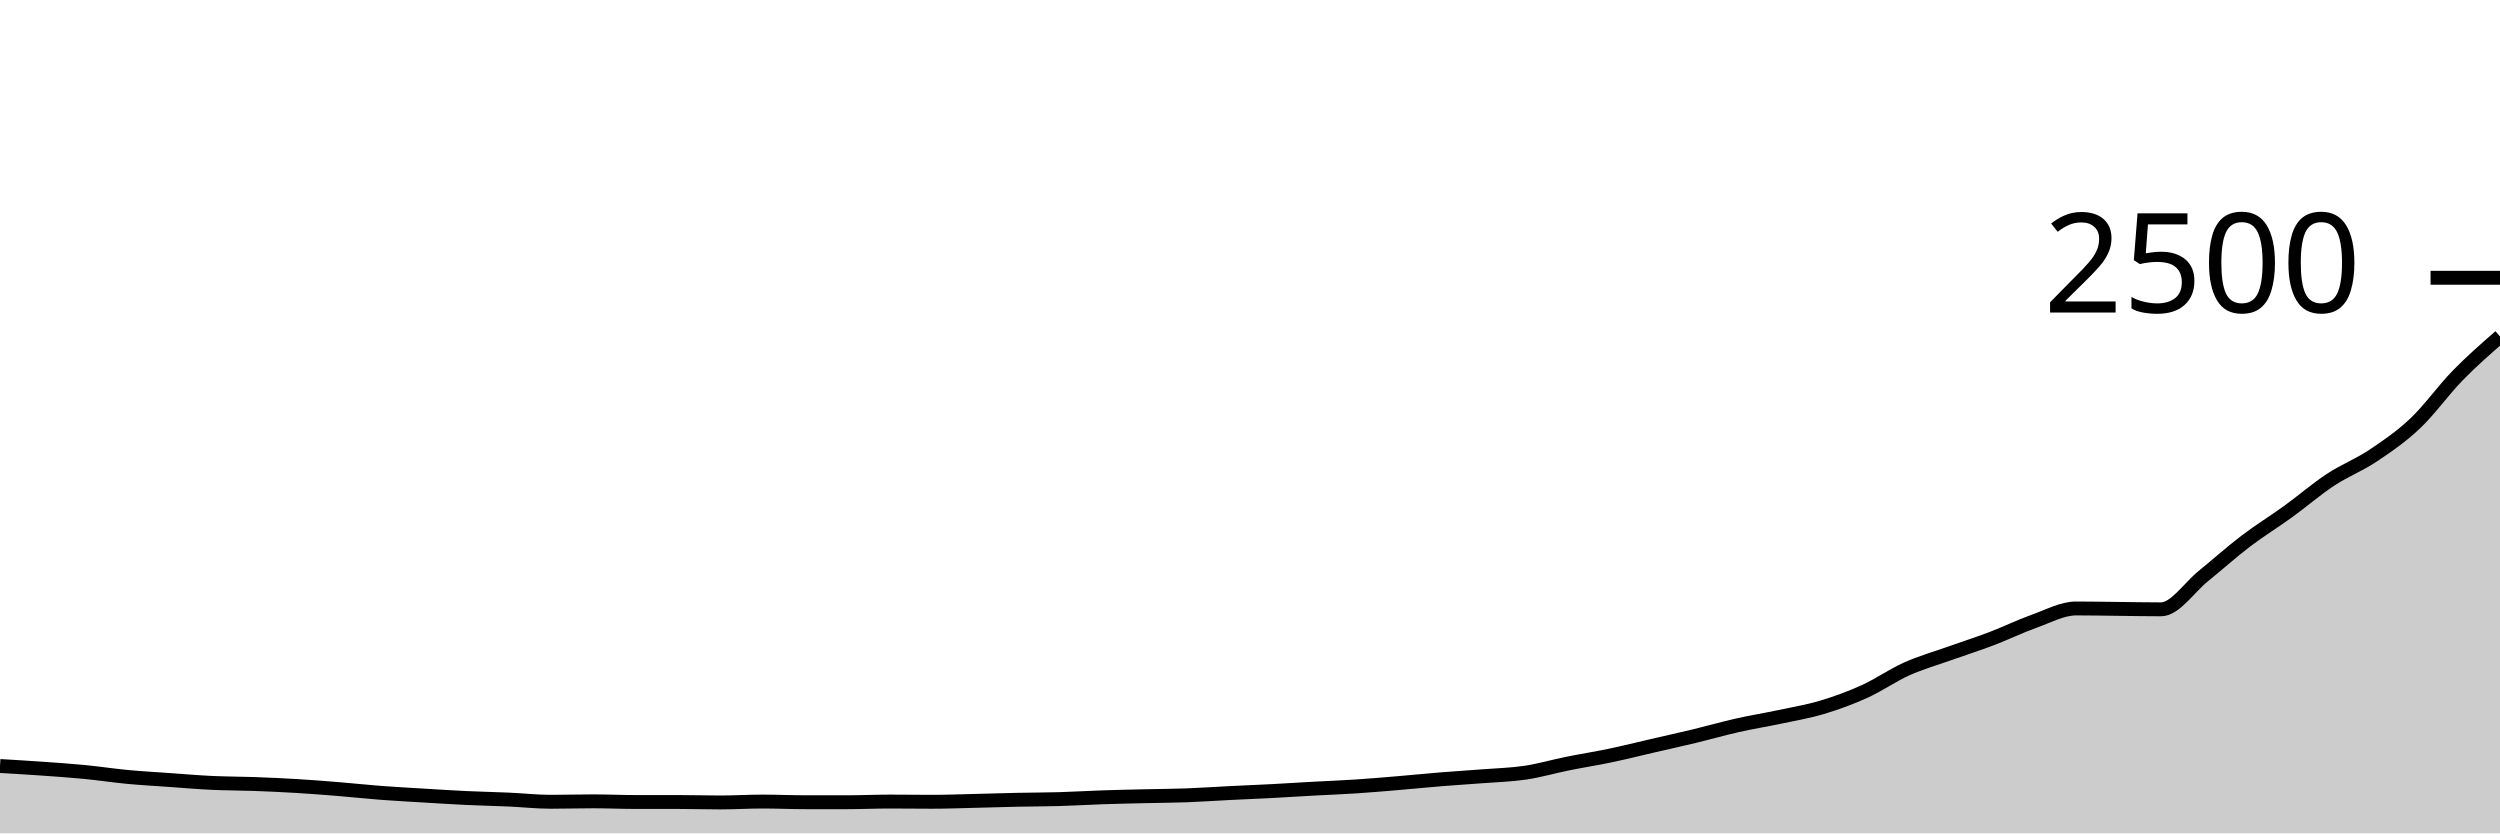
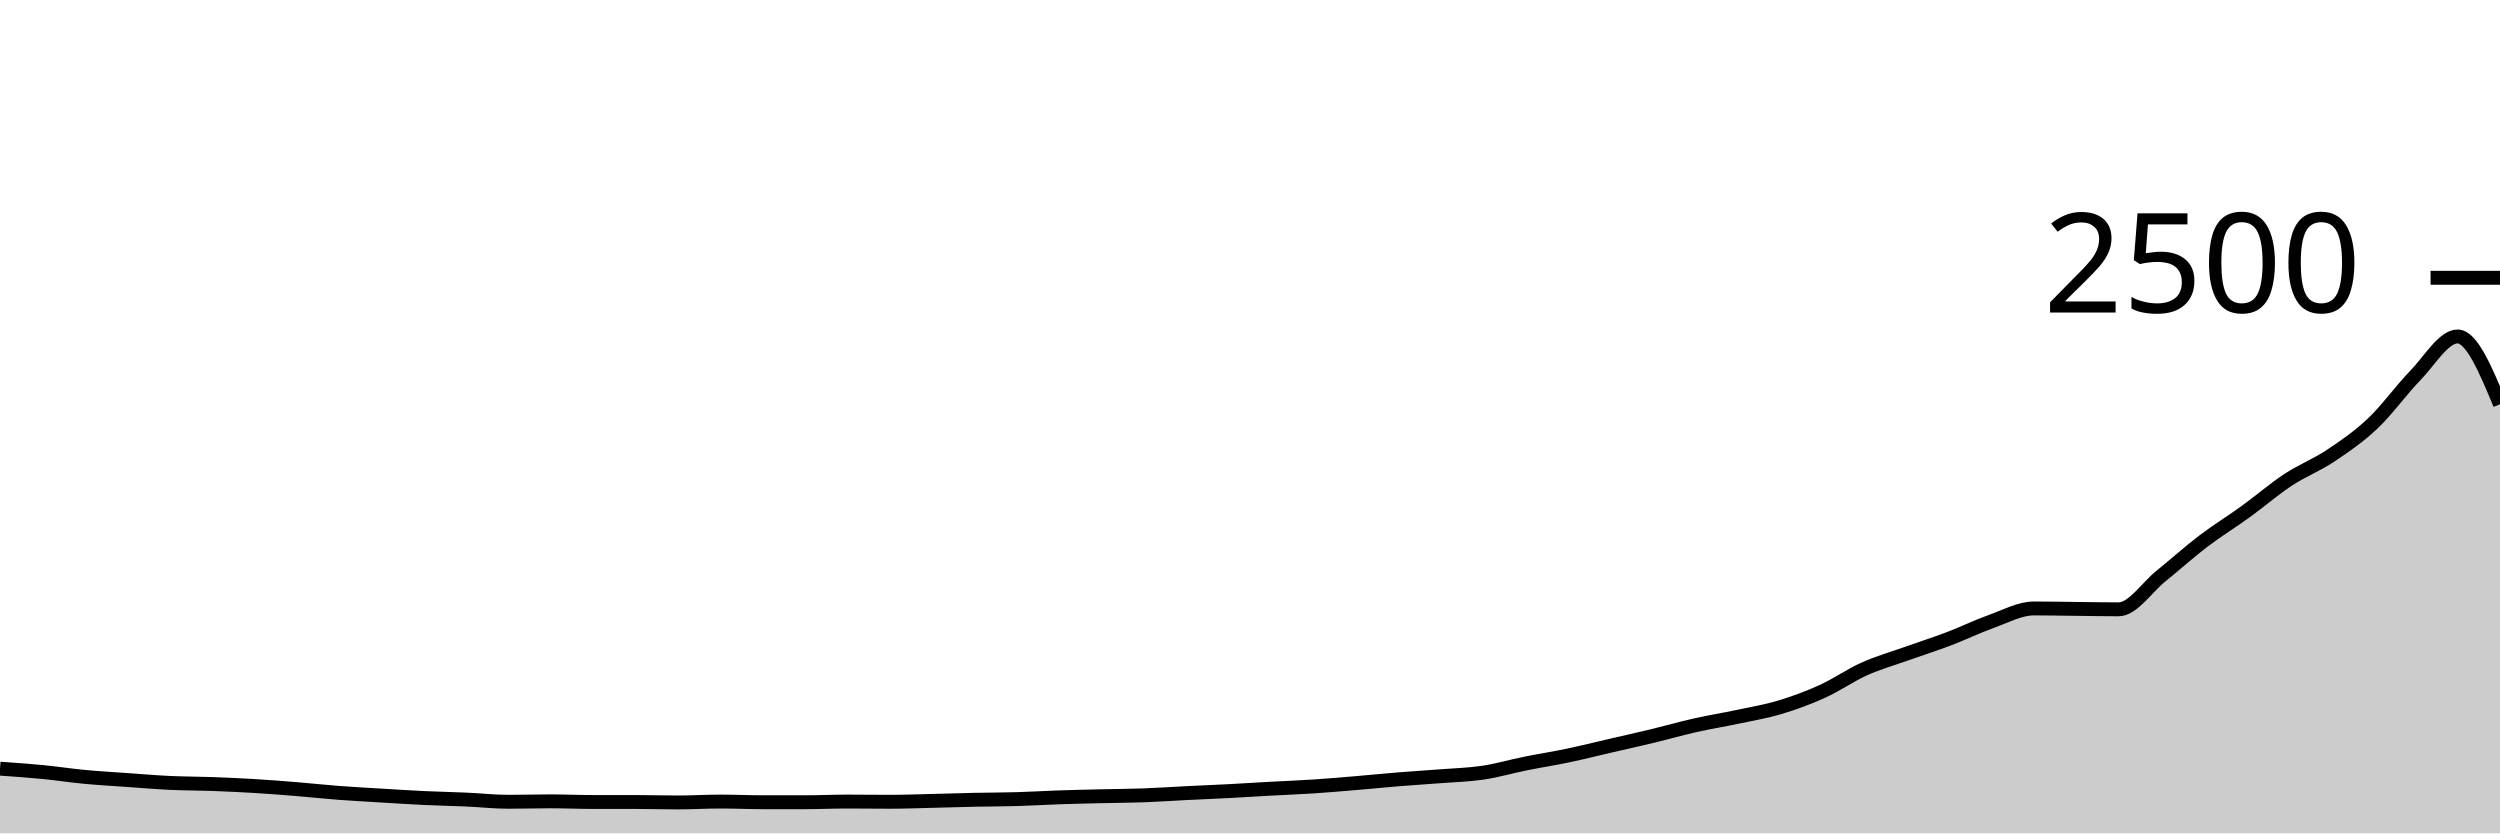
<svg xmlns="http://www.w3.org/2000/svg" viewBox="0 0 180 60">
  <g transform="translate(0,20)">
-     <path class="area" fill="rgba(0, 0, 0, 0.2)" d="M0,35.152C1.017,35.212,2.034,35.272,3.051,35.344C4.068,35.416,5.085,35.485,6.102,35.584C7.119,35.683,8.136,35.84,9.153,35.936C10.169,36.032,11.186,36.088,12.203,36.16C13.22,36.232,14.237,36.32,15.254,36.368C16.271,36.416,17.288,36.411,18.305,36.448C19.322,36.485,20.339,36.531,21.356,36.592C22.373,36.653,23.39,36.733,24.407,36.816C25.424,36.899,26.441,37.011,27.458,37.088C28.475,37.165,29.492,37.219,30.508,37.28C31.525,37.341,32.542,37.408,33.559,37.456C34.576,37.504,35.593,37.523,36.61,37.568C37.627,37.613,38.644,37.728,39.661,37.728C40.678,37.728,41.695,37.696,42.712,37.696C43.729,37.696,44.746,37.744,45.763,37.744C46.78,37.744,47.797,37.744,48.814,37.744C49.831,37.744,50.847,37.776,51.864,37.776C52.881,37.776,53.898,37.712,54.915,37.712C55.932,37.712,56.949,37.76,57.966,37.76C58.983,37.76,60,37.76,61.017,37.76C62.034,37.76,63.051,37.712,64.068,37.712C65.085,37.712,66.102,37.728,67.119,37.728C68.136,37.728,69.153,37.688,70.169,37.664C71.186,37.64,72.203,37.605,73.22,37.584C74.237,37.563,75.254,37.565,76.271,37.536C77.288,37.507,78.305,37.443,79.322,37.408C80.339,37.373,81.356,37.352,82.373,37.328C83.39,37.304,84.407,37.301,85.424,37.264C86.441,37.227,87.458,37.155,88.475,37.104C89.492,37.053,90.508,37.013,91.525,36.96C92.542,36.907,93.559,36.84,94.576,36.784C95.593,36.728,96.61,36.691,97.627,36.624C98.644,36.557,99.661,36.469,100.678,36.384C101.695,36.299,102.712,36.195,103.729,36.112C104.746,36.029,105.763,35.968,106.78,35.888C107.797,35.808,108.814,35.784,109.831,35.632C110.847,35.48,111.864,35.181,112.881,34.976C113.898,34.771,114.915,34.613,115.932,34.4C116.949,34.187,117.966,33.931,118.983,33.696C120,33.461,121.017,33.237,122.034,32.992C123.051,32.747,124.068,32.453,125.085,32.224C126.102,31.995,127.119,31.832,128.136,31.616C129.153,31.4,130.169,31.232,131.186,30.928C132.203,30.624,133.22,30.253,134.237,29.792C135.254,29.331,136.271,28.616,137.288,28.16C138.305,27.704,139.322,27.419,140.339,27.056C141.356,26.693,142.373,26.371,143.39,25.984C144.407,25.597,145.424,25.099,146.441,24.736C147.458,24.373,148.475,23.808,149.492,23.808C150.508,23.808,151.525,23.829,152.542,23.84C153.559,23.851,154.576,23.872,155.593,23.872C156.61,23.872,157.627,22.291,158.644,21.472C159.661,20.653,160.678,19.733,161.695,18.96C162.712,18.187,163.729,17.568,164.746,16.832C165.763,16.096,166.78,15.213,167.797,14.544C168.814,13.875,169.831,13.493,170.847,12.816C171.864,12.139,172.881,11.443,173.898,10.48C174.915,9.517,175.932,8.083,176.949,7.04C177.966,5.997,178.983,5.111,180,4.224L180,40C178.983,40,177.966,40,176.949,40C175.932,40,174.915,40,173.898,40C172.881,40,171.864,40,170.847,40C169.831,40,168.814,40,167.797,40C166.78,40,165.763,40,164.746,40C163.729,40,162.712,40,161.695,40C160.678,40,159.661,40,158.644,40C157.627,40,156.61,40,155.593,40C154.576,40,153.559,40,152.542,40C151.525,40,150.508,40,149.492,40C148.475,40,147.458,40,146.441,40C145.424,40,144.407,40,143.39,40C142.373,40,141.356,40,140.339,40C139.322,40,138.305,40,137.288,40C136.271,40,135.254,40,134.237,40C133.22,40,132.203,40,131.186,40C130.169,40,129.153,40,128.136,40C127.119,40,126.102,40,125.085,40C124.068,40,123.051,40,122.034,40C121.017,40,120,40,118.983,40C117.966,40,116.949,40,115.932,40C114.915,40,113.898,40,112.881,40C111.864,40,110.847,40,109.831,40C108.814,40,107.797,40,106.78,40C105.763,40,104.746,40,103.729,40C102.712,40,101.695,40,100.678,40C99.661,40,98.644,40,97.627,40C96.61,40,95.593,40,94.576,40C93.559,40,92.542,40,91.525,40C90.508,40,89.492,40,88.475,40C87.458,40,86.441,40,85.424,40C84.407,40,83.39,40,82.373,40C81.356,40,80.339,40,79.322,40C78.305,40,77.288,40,76.271,40C75.254,40,74.237,40,73.22,40C72.203,40,71.186,40,70.169,40C69.153,40,68.136,40,67.119,40C66.102,40,65.085,40,64.068,40C63.051,40,62.034,40,61.017,40C60,40,58.983,40,57.966,40C56.949,40,55.932,40,54.915,40C53.898,40,52.881,40,51.864,40C50.847,40,49.831,40,48.814,40C47.797,40,46.78,40,45.763,40C44.746,40,43.729,40,42.712,40C41.695,40,40.678,40,39.661,40C38.644,40,37.627,40,36.61,40C35.593,40,34.576,40,33.559,40C32.542,40,31.525,40,30.508,40C29.492,40,28.475,40,27.458,40C26.441,40,25.424,40,24.407,40C23.39,40,22.373,40,21.356,40C20.339,40,19.322,40,18.305,40C17.288,40,16.271,40,15.254,40C14.237,40,13.22,40,12.203,40C11.186,40,10.169,40,9.153,40C8.136,40,7.119,40,6.102,40C5.085,40,4.068,40,3.051,40C2.034,40,1.017,40,0,40Z" />
-     <path class="line" stroke="black" fill="none" d="M0,35.152C1.017,35.212,2.034,35.272,3.051,35.344C4.068,35.416,5.085,35.485,6.102,35.584C7.119,35.683,8.136,35.84,9.153,35.936C10.169,36.032,11.186,36.088,12.203,36.16C13.22,36.232,14.237,36.32,15.254,36.368C16.271,36.416,17.288,36.411,18.305,36.448C19.322,36.485,20.339,36.531,21.356,36.592C22.373,36.653,23.39,36.733,24.407,36.816C25.424,36.899,26.441,37.011,27.458,37.088C28.475,37.165,29.492,37.219,30.508,37.28C31.525,37.341,32.542,37.408,33.559,37.456C34.576,37.504,35.593,37.523,36.61,37.568C37.627,37.613,38.644,37.728,39.661,37.728C40.678,37.728,41.695,37.696,42.712,37.696C43.729,37.696,44.746,37.744,45.763,37.744C46.78,37.744,47.797,37.744,48.814,37.744C49.831,37.744,50.847,37.776,51.864,37.776C52.881,37.776,53.898,37.712,54.915,37.712C55.932,37.712,56.949,37.76,57.966,37.76C58.983,37.76,60,37.76,61.017,37.76C62.034,37.76,63.051,37.712,64.068,37.712C65.085,37.712,66.102,37.728,67.119,37.728C68.136,37.728,69.153,37.688,70.169,37.664C71.186,37.64,72.203,37.605,73.22,37.584C74.237,37.563,75.254,37.565,76.271,37.536C77.288,37.507,78.305,37.443,79.322,37.408C80.339,37.373,81.356,37.352,82.373,37.328C83.39,37.304,84.407,37.301,85.424,37.264C86.441,37.227,87.458,37.155,88.475,37.104C89.492,37.053,90.508,37.013,91.525,36.96C92.542,36.907,93.559,36.84,94.576,36.784C95.593,36.728,96.61,36.691,97.627,36.624C98.644,36.557,99.661,36.469,100.678,36.384C101.695,36.299,102.712,36.195,103.729,36.112C104.746,36.029,105.763,35.968,106.78,35.888C107.797,35.808,108.814,35.784,109.831,35.632C110.847,35.48,111.864,35.181,112.881,34.976C113.898,34.771,114.915,34.613,115.932,34.4C116.949,34.187,117.966,33.931,118.983,33.696C120,33.461,121.017,33.237,122.034,32.992C123.051,32.747,124.068,32.453,125.085,32.224C126.102,31.995,127.119,31.832,128.136,31.616C129.153,31.4,130.169,31.232,131.186,30.928C132.203,30.624,133.22,30.253,134.237,29.792C135.254,29.331,136.271,28.616,137.288,28.16C138.305,27.704,139.322,27.419,140.339,27.056C141.356,26.693,142.373,26.371,143.39,25.984C144.407,25.597,145.424,25.099,146.441,24.736C147.458,24.373,148.475,23.808,149.492,23.808C150.508,23.808,151.525,23.829,152.542,23.84C153.559,23.851,154.576,23.872,155.593,23.872C156.61,23.872,157.627,22.291,158.644,21.472C159.661,20.653,160.678,19.733,161.695,18.96C162.712,18.187,163.729,17.568,164.746,16.832C165.763,16.096,166.78,15.213,167.797,14.544C168.814,13.875,169.831,13.493,170.847,12.816C171.864,12.139,172.881,11.443,173.898,10.48C174.915,9.517,175.932,8.083,176.949,7.04C177.966,5.997,178.983,5.111,180,4.224" />
+     <path class="area" fill="rgba(0, 0, 0, 0.2)" d="M0,35.344C1.017,35.415,2.034,35.485,3.051,35.584C4.068,35.683,5.085,35.84,6.102,35.936C7.119,36.032,8.136,36.088,9.153,36.16C10.169,36.232,11.186,36.32,12.203,36.368C13.22,36.416,14.237,36.411,15.254,36.448C16.271,36.485,17.288,36.531,18.305,36.592C19.322,36.653,20.339,36.733,21.356,36.816C22.373,36.899,23.39,37.011,24.407,37.088C25.424,37.165,26.441,37.219,27.458,37.28C28.475,37.341,29.492,37.408,30.508,37.456C31.525,37.504,32.542,37.523,33.559,37.568C34.576,37.613,35.593,37.728,36.61,37.728C37.627,37.728,38.644,37.696,39.661,37.696C40.678,37.696,41.695,37.744,42.712,37.744C43.729,37.744,44.746,37.744,45.763,37.744C46.78,37.744,47.797,37.776,48.814,37.776C49.831,37.776,50.847,37.712,51.864,37.712C52.881,37.712,53.898,37.76,54.915,37.76C55.932,37.76,56.949,37.76,57.966,37.76C58.983,37.76,60,37.712,61.017,37.712C62.034,37.712,63.051,37.728,64.068,37.728C65.085,37.728,66.102,37.688,67.119,37.664C68.136,37.64,69.153,37.605,70.169,37.584C71.186,37.563,72.203,37.565,73.22,37.536C74.237,37.507,75.254,37.443,76.271,37.408C77.288,37.373,78.305,37.352,79.322,37.328C80.339,37.304,81.356,37.301,82.373,37.264C83.39,37.227,84.407,37.155,85.424,37.104C86.441,37.053,87.458,37.013,88.475,36.96C89.492,36.907,90.508,36.84,91.525,36.784C92.542,36.728,93.559,36.691,94.576,36.624C95.593,36.557,96.61,36.469,97.627,36.384C98.644,36.299,99.661,36.195,100.678,36.112C101.695,36.029,102.712,35.968,103.729,35.888C104.746,35.808,105.763,35.784,106.78,35.632C107.797,35.48,108.814,35.181,109.831,34.976C110.847,34.771,111.864,34.613,112.881,34.4C113.898,34.187,114.915,33.931,115.932,33.696C116.949,33.461,117.966,33.237,118.983,32.992C120,32.747,121.017,32.453,122.034,32.224C123.051,31.995,124.068,31.832,125.085,31.616C126.102,31.4,127.119,31.232,128.136,30.928C129.153,30.624,130.169,30.253,131.186,29.792C132.203,29.331,133.22,28.616,134.237,28.16C135.254,27.704,136.271,27.419,137.288,27.056C138.305,26.693,139.322,26.371,140.339,25.984C141.356,25.597,142.373,25.099,143.39,24.736C144.407,24.373,145.424,23.808,146.441,23.808C147.458,23.808,148.475,23.829,149.492,23.84C150.508,23.851,151.525,23.872,152.542,23.872C153.559,23.872,154.576,22.291,155.593,21.472C156.61,20.653,157.627,19.733,158.644,18.96C159.661,18.187,160.678,17.568,161.695,16.832C162.712,16.096,163.729,15.213,164.746,14.544C165.763,13.875,166.78,13.493,167.797,12.816C168.814,12.139,169.831,11.443,170.847,10.48C171.864,9.517,172.881,8.083,173.898,7.04C174.915,5.997,175.932,4.224,176.949,4.224C177.966,4.224,178.983,6.664,180,9.104L180,40C178.983,40,177.966,40,176.949,40C175.932,40,174.915,40,173.898,40C172.881,40,171.864,40,170.847,40C169.831,40,168.814,40,167.797,40C166.78,40,165.763,40,164.746,40C163.729,40,162.712,40,161.695,40C160.678,40,159.661,40,158.644,40C157.627,40,156.61,40,155.593,40C154.576,40,153.559,40,152.542,40C151.525,40,150.508,40,149.492,40C148.475,40,147.458,40,146.441,40C145.424,40,144.407,40,143.39,40C142.373,40,141.356,40,140.339,40C139.322,40,138.305,40,137.288,40C136.271,40,135.254,40,134.237,40C133.22,40,132.203,40,131.186,40C130.169,40,129.153,40,128.136,40C127.119,40,126.102,40,125.085,40C124.068,40,123.051,40,122.034,40C121.017,40,120,40,118.983,40C117.966,40,116.949,40,115.932,40C114.915,40,113.898,40,112.881,40C111.864,40,110.847,40,109.831,40C108.814,40,107.797,40,106.78,40C105.763,40,104.746,40,103.729,40C102.712,40,101.695,40,100.678,40C99.661,40,98.644,40,97.627,40C96.61,40,95.593,40,94.576,40C93.559,40,92.542,40,91.525,40C90.508,40,89.492,40,88.475,40C87.458,40,86.441,40,85.424,40C84.407,40,83.39,40,82.373,40C81.356,40,80.339,40,79.322,40C78.305,40,77.288,40,76.271,40C75.254,40,74.237,40,73.22,40C72.203,40,71.186,40,70.169,40C69.153,40,68.136,40,67.119,40C66.102,40,65.085,40,64.068,40C63.051,40,62.034,40,61.017,40C60,40,58.983,40,57.966,40C56.949,40,55.932,40,54.915,40C53.898,40,52.881,40,51.864,40C50.847,40,49.831,40,48.814,40C47.797,40,46.78,40,45.763,40C44.746,40,43.729,40,42.712,40C41.695,40,40.678,40,39.661,40C38.644,40,37.627,40,36.61,40C35.593,40,34.576,40,33.559,40C32.542,40,31.525,40,30.508,40C29.492,40,28.475,40,27.458,40C26.441,40,25.424,40,24.407,40C23.39,40,22.373,40,21.356,40C20.339,40,19.322,40,18.305,40C17.288,40,16.271,40,15.254,40C14.237,40,13.22,40,12.203,40C11.186,40,10.169,40,9.153,40C8.136,40,7.119,40,6.102,40C5.085,40,4.068,40,3.051,40C2.034,40,1.017,40,0,40Z" />
+     <path class="line" stroke="black" fill="none" d="M0,35.344C1.017,35.415,2.034,35.485,3.051,35.584C4.068,35.683,5.085,35.84,6.102,35.936C7.119,36.032,8.136,36.088,9.153,36.16C10.169,36.232,11.186,36.32,12.203,36.368C13.22,36.416,14.237,36.411,15.254,36.448C16.271,36.485,17.288,36.531,18.305,36.592C19.322,36.653,20.339,36.733,21.356,36.816C22.373,36.899,23.39,37.011,24.407,37.088C25.424,37.165,26.441,37.219,27.458,37.28C28.475,37.341,29.492,37.408,30.508,37.456C31.525,37.504,32.542,37.523,33.559,37.568C34.576,37.613,35.593,37.728,36.61,37.728C37.627,37.728,38.644,37.696,39.661,37.696C40.678,37.696,41.695,37.744,42.712,37.744C43.729,37.744,44.746,37.744,45.763,37.744C46.78,37.744,47.797,37.776,48.814,37.776C49.831,37.776,50.847,37.712,51.864,37.712C52.881,37.712,53.898,37.76,54.915,37.76C55.932,37.76,56.949,37.76,57.966,37.76C58.983,37.76,60,37.712,61.017,37.712C62.034,37.712,63.051,37.728,64.068,37.728C65.085,37.728,66.102,37.688,67.119,37.664C68.136,37.64,69.153,37.605,70.169,37.584C71.186,37.563,72.203,37.565,73.22,37.536C74.237,37.507,75.254,37.443,76.271,37.408C77.288,37.373,78.305,37.352,79.322,37.328C80.339,37.304,81.356,37.301,82.373,37.264C83.39,37.227,84.407,37.155,85.424,37.104C86.441,37.053,87.458,37.013,88.475,36.96C89.492,36.907,90.508,36.84,91.525,36.784C92.542,36.728,93.559,36.691,94.576,36.624C95.593,36.557,96.61,36.469,97.627,36.384C98.644,36.299,99.661,36.195,100.678,36.112C101.695,36.029,102.712,35.968,103.729,35.888C104.746,35.808,105.763,35.784,106.78,35.632C107.797,35.48,108.814,35.181,109.831,34.976C110.847,34.771,111.864,34.613,112.881,34.4C113.898,34.187,114.915,33.931,115.932,33.696C116.949,33.461,117.966,33.237,118.983,32.992C120,32.747,121.017,32.453,122.034,32.224C123.051,31.995,124.068,31.832,125.085,31.616C126.102,31.4,127.119,31.232,128.136,30.928C129.153,30.624,130.169,30.253,131.186,29.792C132.203,29.331,133.22,28.616,134.237,28.16C135.254,27.704,136.271,27.419,137.288,27.056C138.305,26.693,139.322,26.371,140.339,25.984C141.356,25.597,142.373,25.099,143.39,24.736C144.407,24.373,145.424,23.808,146.441,23.808C147.458,23.808,148.475,23.829,149.492,23.84C150.508,23.851,151.525,23.872,152.542,23.872C153.559,23.872,154.576,22.291,155.593,21.472C156.61,20.653,157.627,19.733,158.644,18.96C159.661,18.187,160.678,17.568,161.695,16.832C162.712,16.096,163.729,15.213,164.746,14.544C165.763,13.875,166.78,13.493,167.797,12.816C168.814,12.139,169.831,11.443,170.847,10.48C171.864,9.517,172.881,8.083,173.898,7.04C174.915,5.997,175.932,4.224,176.949,4.224C177.966,4.224,178.983,6.664,180,9.104" />
    <path class="axis-ceiling" stroke-width="1" stroke="black" fill="none" d="M175,0L180,0" />
    <text class="axis-ceiling-label" font-family="sans-serif" text-anchor="end" font-size="10px" x="170" y="2.5">2500</text>
  </g>
</svg>
